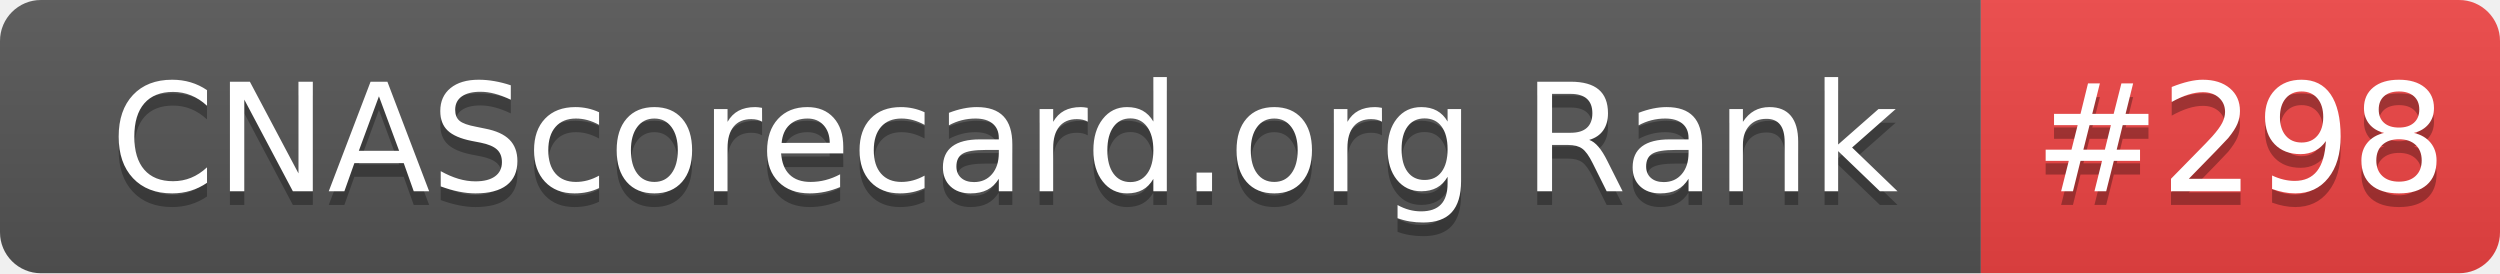
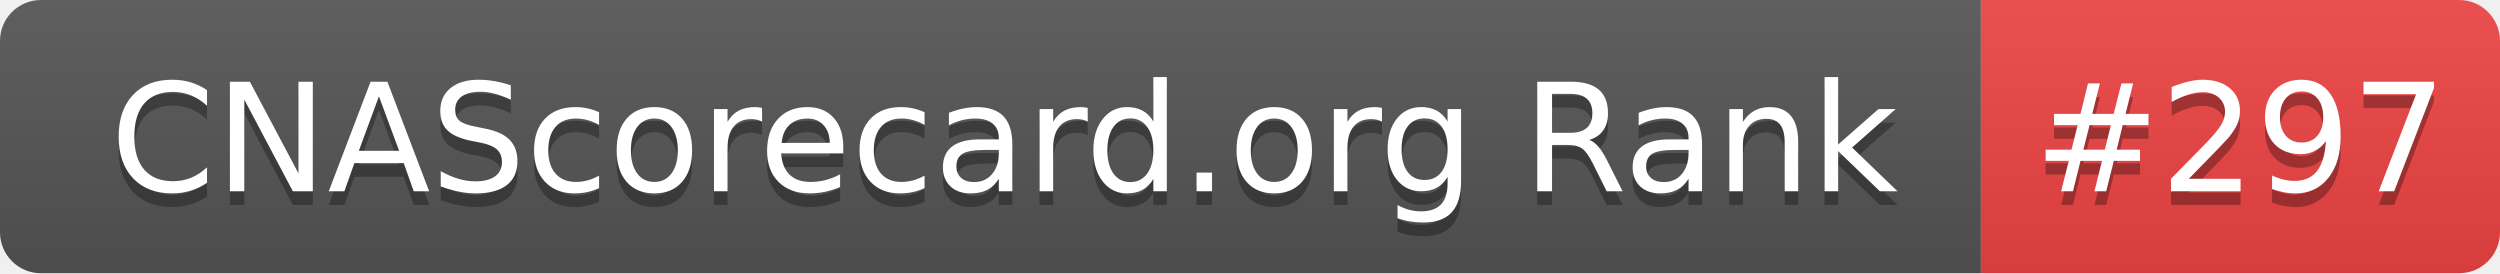
- <svg xmlns="http://www.w3.org/2000/svg" width="183" height="20" role="img" aria-label="CNAScorecard.org Rank: #298">
+ <svg xmlns="http://www.w3.org/2000/svg" width="183" height="20" role="img" aria-label="CNAScorecard.org Rank: #297">
  <linearGradient id="s" x2="0" y2="100%">
    <stop offset="0" stop-color="#bbb" stop-opacity=".1" />
    <stop offset="1" stop-opacity=".1" />
  </linearGradient>
  <clipPath id="r">
    <rect width="183" height="20" rx="3" fill="#fff" />
  </clipPath>
  <g clip-path="url(#r)">
    <rect width="145" height="20" fill="#555" />
    <rect x="145" width="38" height="20" fill="#EF4444" />
    <rect width="183" height="20" fill="url(#s)" />
  </g>
  <g fill="#fff" text-anchor="middle" font-family="Verdana,Geneva,DejaVu Sans,sans-serif" text-rendering="geometricPrecision" font-size="110">
    <text aria-hidden="true" x="735" y="150" fill="#010101" fill-opacity=".3" transform="scale(.1)" textLength="1350">CNAScorecard.org Rank</text>
    <text x="735" y="140" transform="scale(.1)" fill="#fff" textLength="1350">CNAScorecard.org Rank</text>
-     <text aria-hidden="true" x="1640" y="150" fill="#010101" fill-opacity=".3" transform="scale(.1)" textLength="280">#298</text>
-     <text x="1640" y="140" transform="scale(.1)" fill="#fff" textLength="280">#298</text>
+     <text aria-hidden="true" x="1640" y="150" fill="#010101" fill-opacity=".3" transform="scale(.1)" textLength="280">#297</text>
+     <text x="1640" y="140" transform="scale(.1)" fill="#fff" textLength="280">#297</text>
  </g>
</svg>
